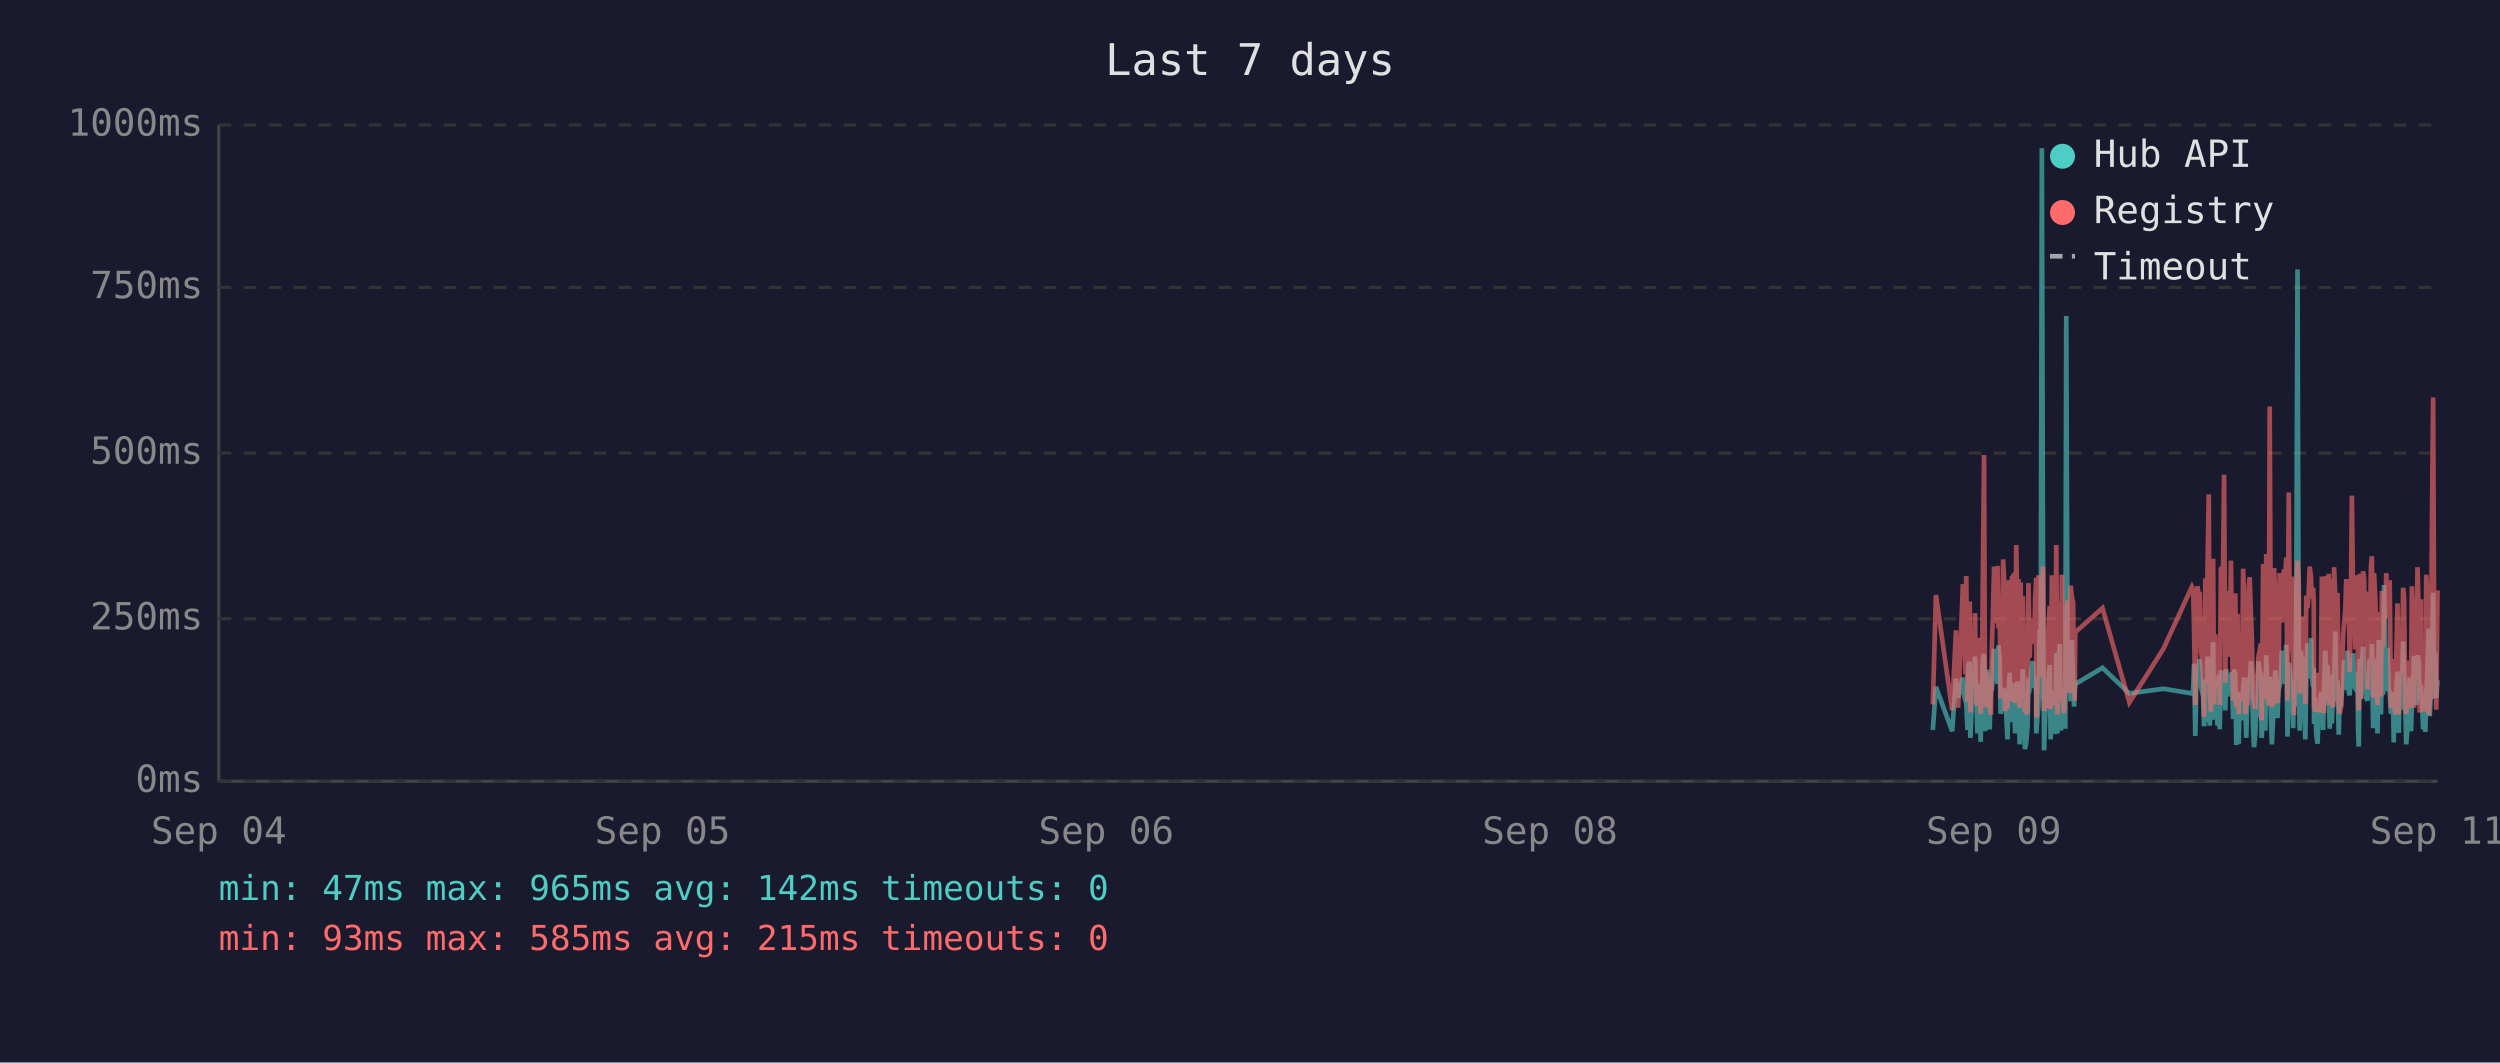
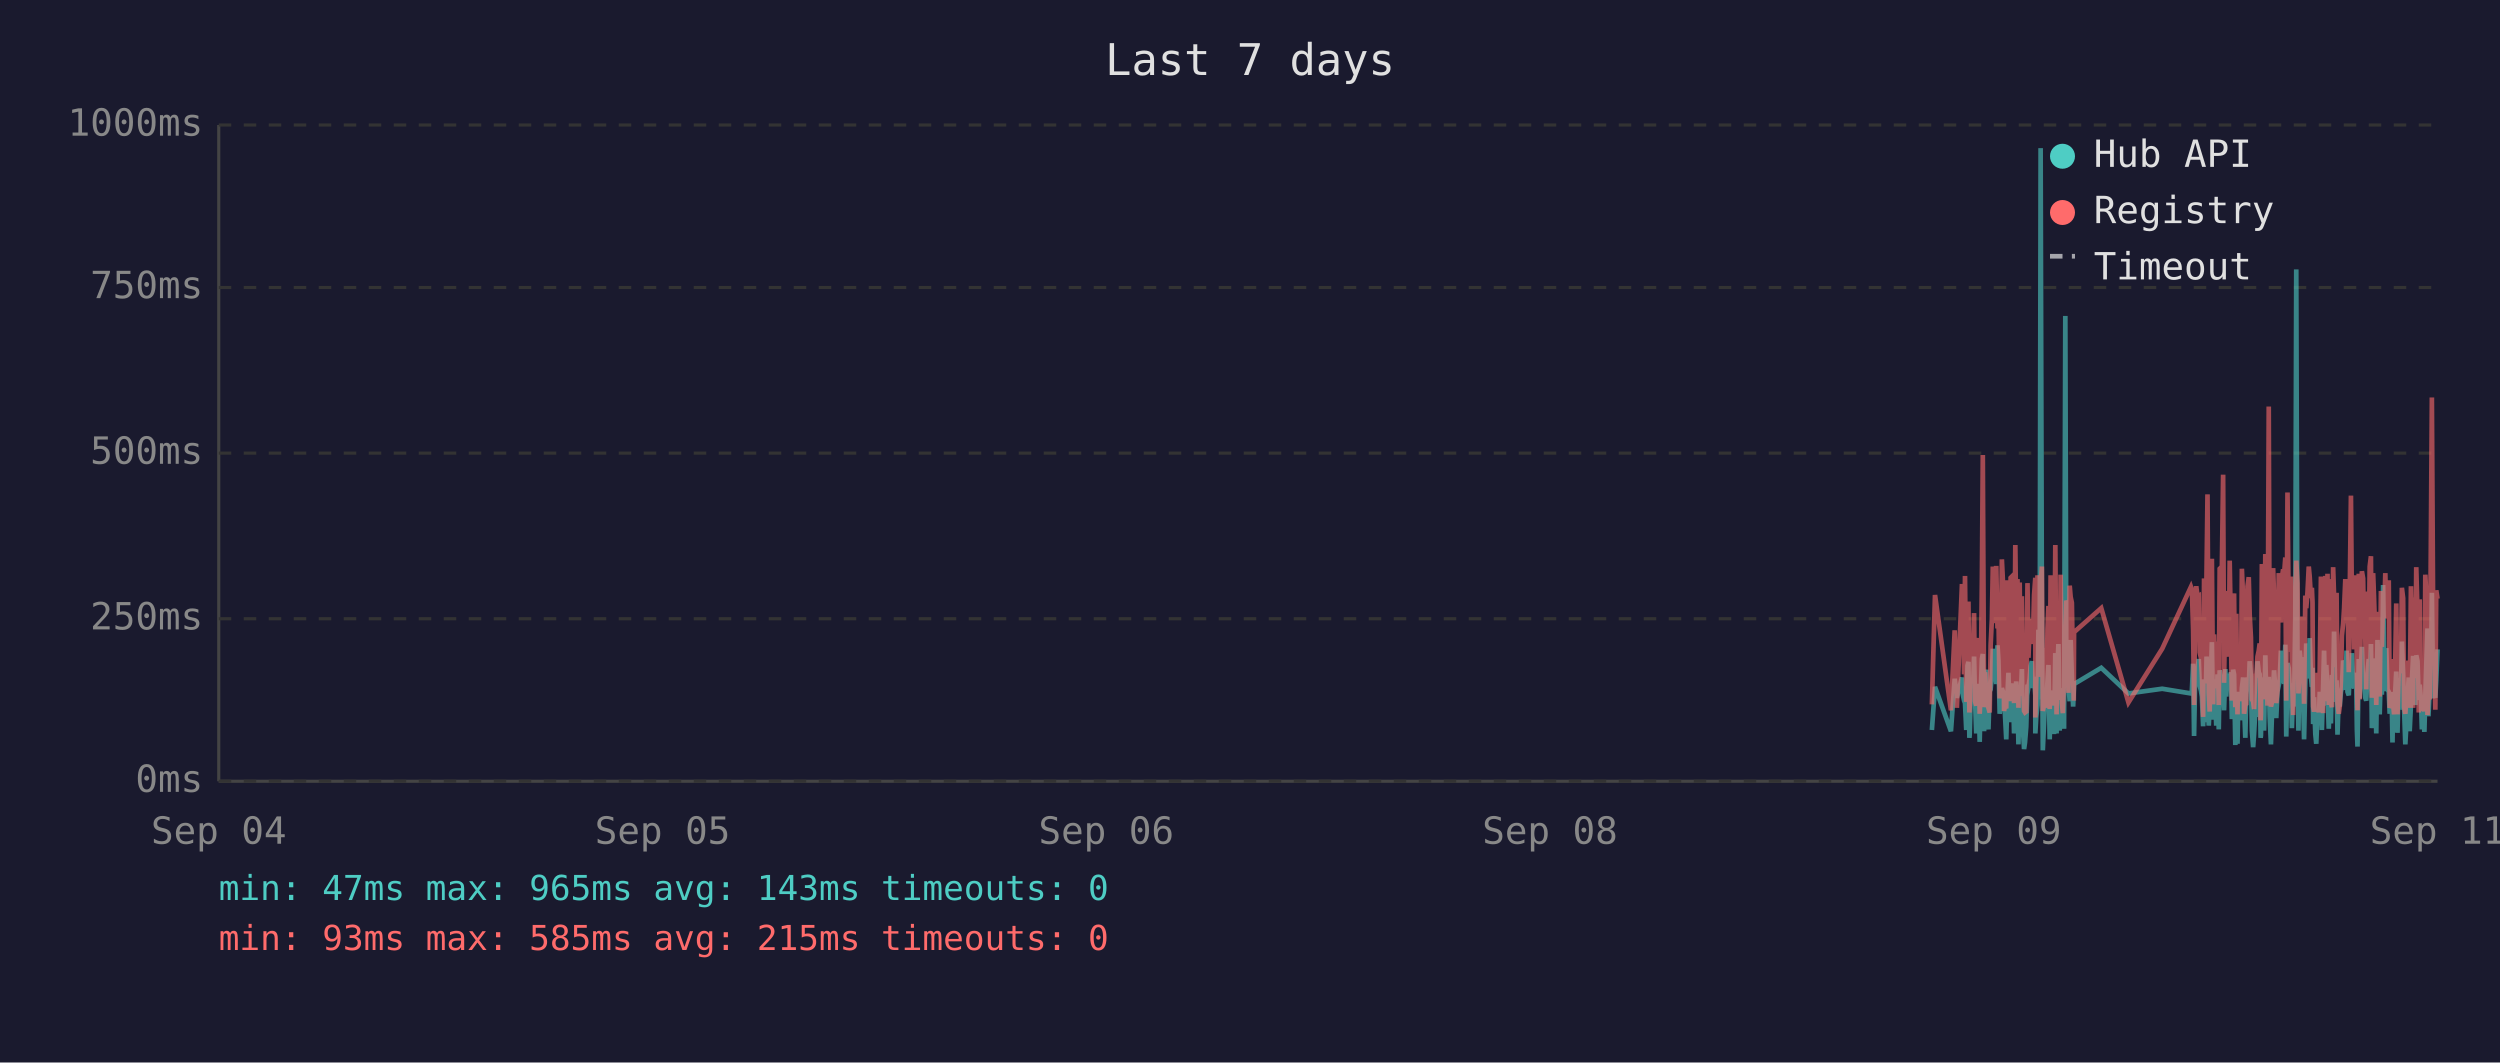
<svg xmlns="http://www.w3.org/2000/svg" viewBox="0 0 800 340" font-family="monospace" font-size="12">
  <rect width="800" height="340" fill="#1a1a2e" />
  <text x="400" y="24" fill="#e0e0e0" font-size="14" text-anchor="middle">Last 7 days</text>
  <line x1="70" y1="40" x2="70" y2="250" stroke="#444" stroke-width="1" />
  <line x1="70" y1="250" x2="780" y2="250" stroke="#444" stroke-width="1" />
  <line x1="70" y1="250" x2="780" y2="250" stroke="#333" stroke-width="1" stroke-dasharray="4" />
  <text x="65" y="250" fill="#888" text-anchor="end" dominant-baseline="middle">0ms</text>
  <line x1="70" y1="198" x2="780" y2="198" stroke="#333" stroke-width="1" stroke-dasharray="4" />
  <text x="65" y="198" fill="#888" text-anchor="end" dominant-baseline="middle">250ms</text>
  <line x1="70" y1="145" x2="780" y2="145" stroke="#333" stroke-width="1" stroke-dasharray="4" />
  <text x="65" y="145" fill="#888" text-anchor="end" dominant-baseline="middle">500ms</text>
  <line x1="70" y1="92" x2="780" y2="92" stroke="#333" stroke-width="1" stroke-dasharray="4" />
  <text x="65" y="92" fill="#888" text-anchor="end" dominant-baseline="middle">750ms</text>
  <line x1="70" y1="40" x2="780" y2="40" stroke="#333" stroke-width="1" stroke-dasharray="4" />
  <text x="65" y="40" fill="#888" text-anchor="end" dominant-baseline="middle">1000ms</text>
  <text x="70" y="270" fill="#888" text-anchor="middle">Sep 04</text>
  <text x="212" y="270" fill="#888" text-anchor="middle">Sep 05</text>
  <text x="354" y="270" fill="#888" text-anchor="middle">Sep 06</text>
  <text x="496" y="270" fill="#888" text-anchor="middle">Sep 08</text>
  <text x="638" y="270" fill="#888" text-anchor="middle">Sep 09</text>
  <text x="780" y="270" fill="#888" text-anchor="middle">Sep 11</text>
-   <polyline points="618.5,233.6 619.5,219.8 624.7,234.0 625.9,217.2 626.6,223.3 628.1,216.8 628.5,222.3 628.9,224.2 629.2,225.0 629.6,233.6 629.9,213.0 630.3,211.8 630.5,236.1 630.6,235.1 631.0,223.8 631.3,221.2 631.7,222.3 632.0,210.1 632.4,223.3 632.8,234.7 633.1,220.6 633.5,218.9 633.8,237.4 634.2,223.1 634.5,210.9 634.9,209.3 635.2,234.0 635.6,217.0 636.0,214.3 636.3,230.9 636.7,233.4 637.0,220.6 637.1,221.2 637.4,220.6 637.7,215.8 638.1,207.6 638.4,216.6 638.8,213.9 639.2,218.9 639.5,206.5 639.9,211.4 640.2,228.4 640.6,226.1 641.0,220.2 641.3,221.2 641.6,221.9 642.0,228.8 642.4,236.6 642.7,221.9 643.1,215.3 643.4,231.1 643.8,221.9 644.1,221.2 644.5,218.7 644.8,234.7 645.2,221.2 645.6,218.1 645.9,223.1 646.3,238.2 646.6,220.8 647.0,224.8 647.3,214.1 647.7,232.6 648.0,239.7 648.4,237.6 648.8,232.6 649.1,219.1 649.5,219.8 649.8,217.2 650.2,213.2 650.5,211.6 650.9,220.2 651.3,216.6 651.6,222.5 651.6,234.7 652.0,229.4 652.3,225.6 652.7,201.5 653.0,223.8 653.4,47.4 653.8,196.0 654.1,240.1 654.4,231.1 654.8,221.0 655.2,225.0 655.5,217.9 655.9,212.8 656.2,236.6 656.6,222.7 656.9,222.9 657.3,221.0 657.7,234.9 658.0,209.0 658.4,234.7 658.7,213.5 659.1,206.1 659.5,233.8 659.8,220.2 660.2,230.7 660.5,223.8 660.9,233.2 661.2,101.1 661.6,207.2 661.9,217.9 662.3,218.9 662.6,224.4 663.0,204.8 663.4,216.6 663.7,226.1 663.9,221.2 664.1,218.9 672.8,213.7 681.4,221.9 692.3,220.4 701.4,221.9 701.8,221.0 702.1,212.4 702.5,235.5 702.9,214.1 703.2,215.3 703.6,214.3 703.9,210.9 704.3,219.5 704.6,221.0 705.0,222.9 705.3,232.4 705.7,217.4 706.0,231.1 706.4,210.1 706.8,216.0 707.1,232.2 707.5,226.1 707.8,216.2 708.2,205.5 708.5,230.3 708.9,217.4 709.2,224.4 709.6,232.2 710.0,215.8 710.3,233.4 710.7,214.5 711.4,219.3 711.7,221.9 712.1,227.3 712.4,214.1 712.8,222.9 713.2,215.6 713.5,218.3 713.9,220.0 714.2,215.1 714.6,230.1 714.9,214.3 715.3,215.8 715.6,238.4 716.0,223.8 716.4,238.0 716.7,222.1 717.1,222.1 717.4,230.5 717.8,220.2 718.1,216.8 718.5,225.6 718.8,236.1 719.2,221.9 719.6,216.8 719.9,220.6 720.3,211.6 720.6,216.6 721.0,233.8 721.3,239.1 721.7,234.9 722.0,227.3 722.4,229.4 722.7,211.6 723.1,215.1 723.5,215.8 723.7,236.1 723.8,235.3 724.2,221.7 724.5,216.8 724.9,233.8 725.2,209.7 725.6,223.8 726.0,222.7 726.3,216.6 726.7,229.4 727.0,238.2 727.4,229.6 727.7,220.4 728.1,214.5 728.4,220.4 728.8,229.8 729.1,221.2 729.5,219.3 729.9,217.4 730.2,208.2 730.6,218.5 730.9,208.2 731.3,218.9 731.6,206.3 732.0,235.7 732.4,212.2 732.7,213.9 733.1,219.8 733.4,218.7 733.8,233.0 734.1,219.3 734.5,226.1 734.8,197.1 735.2,86.2 735.6,216.0 735.9,233.8 736.3,208.2 736.6,213.0 737.0,210.3 737.3,223.3 737.7,236.6 738.0,217.9 738.4,205.9 738.8,216.4 739.1,216.4 739.5,204.2 739.8,216.4 740.2,219.8 740.4,213.7 740.5,231.7 740.9,223.1 741.2,234.9 741.6,238.0 742.0,228.2 742.3,231.5 742.7,222.1 743.0,222.1 743.4,233.6 743.7,219.5 744.1,208.2 744.4,225.8 744.8,212.8 745.2,221.0 745.5,233.2 745.9,224.4 746.2,231.5 746.6,216.0 746.9,218.9 747.3,202.1 747.6,224.6 748.0,217.7 748.4,235.1 748.7,222.9 749.1,226.1 749.4,221.4 749.8,219.8 750.1,211.4 750.5,212.2 750.8,220.8 751.2,208.2 751.6,221.4 751.9,222.5 752.3,214.9 752.6,220.2 753.0,209.0 753.3,219.5 753.7,220.2 754.0,215.3 754.4,218.7 754.6,233.4 754.8,238.9 755.1,210.9 755.5,223.5 755.8,213.2 756.2,207.0 756.5,219.5 756.9,216.4 757.2,223.3 757.6,224.2 758.0,215.3 758.3,210.9 758.7,221.0 759.0,206.1 759.4,233.0 759.7,220.4 760.1,210.7 760.4,220.2 760.8,234.7 761.2,204.8 761.5,219.1 761.9,228.6 762.2,214.3 762.6,222.3 762.9,187.2 763.3,208.6 763.6,221.2 764.0,207.4 764.4,220.6 764.7,221.4 765.1,228.4 765.4,223.5 765.8,226.5 766.0,237.6 766.1,221.4 766.5,234.2 766.8,220.8 767.2,214.9 767.6,234.5 767.9,217.0 768.3,227.1 768.6,221.7 769.0,205.3 769.3,215.6 769.7,226.5 770.0,238.2 770.4,232.6 770.8,223.3 771.1,216.8 771.5,234.0 771.8,225.4 772.2,218.1 772.5,209.9 772.9,218.3 773.2,225.6 773.6,209.7 774.0,211.6 774.3,224.0 774.7,219.1 774.8,221.4 775.0,223.8 775.4,233.4 775.7,226.7 776.1,234.2 776.4,222.9 776.8,213.0 777.2,201.1 777.5,229.2 777.9,220.8 778.2,215.8 778.6,189.7 778.9,223.5 779.3,208.8 779.6,223.3 780.0,217.7" fill="none" stroke="#4ecdc4" stroke-width="1.5" opacity="0.6" />
-   <polyline points="618.5,225.4 619.5,190.4 624.7,227.3 625.9,201.7 626.6,226.5 628.1,187.6 628.5,187.6 628.9,215.8 629.2,184.3 629.6,224.6 629.9,206.3 630.3,192.5 630.5,228.0 630.6,225.8 631.0,209.0 631.3,204.0 631.7,209.0 632.0,196.2 632.4,224.4 632.8,225.8 633.1,206.1 633.5,204.2 633.8,228.4 634.2,222.3 634.5,186.0 634.9,145.6 635.2,226.3 635.6,215.1 636.0,226.3 636.3,224.2 636.7,226.5 637.0,228.0 637.1,228.0 637.4,206.5 637.7,198.1 638.1,181.3 638.4,193.1 638.8,199.4 639.2,181.1 639.5,201.1 639.9,196.7 640.2,223.5 640.6,214.9 641.0,179.0 641.3,185.3 641.6,227.5 642.0,225.8 642.4,226.7 642.7,185.7 643.1,209.5 643.4,224.4 643.8,184.9 644.1,184.5 644.5,206.3 644.8,225.0 645.2,174.4 645.6,200.7 645.9,185.3 646.3,226.5 646.6,186.4 647.0,222.7 647.3,190.8 647.7,216.6 648.0,227.5 648.4,228.0 648.8,227.7 649.1,186.6 649.5,210.5 649.8,200.2 650.2,200.4 650.5,198.1 650.9,206.1 651.3,190.4 651.6,184.9 651.6,229.6 652.0,217.7 652.3,184.1 652.7,188.3 653.0,216.6 653.4,187.8 653.8,181.3 654.1,227.5 654.4,225.6 654.8,207.4 655.2,226.5 655.5,201.3 655.9,193.9 656.2,226.9 656.6,184.1 656.9,209.0 657.3,185.5 657.7,225.8 658.0,174.4 658.4,228.6 658.7,192.7 659.1,197.5 659.5,224.0 659.8,183.9 660.2,225.0 660.5,228.2 660.9,216.0 661.2,209.9 661.6,192.2 661.9,193.3 662.3,221.7 662.6,187.4 663.0,191.0 663.4,192.9 663.7,217.2 663.9,224.2 664.1,202.3 672.8,194.6 681.4,224.8 692.3,207.6 701.4,187.8 701.8,188.7 702.1,201.7 702.5,225.6 702.9,191.0 703.2,187.6 703.6,190.8 703.9,190.6 704.3,208.8 704.6,210.5 705.0,216.0 705.3,229.4 705.7,185.1 706.0,218.7 706.4,182.8 706.8,158.2 707.1,221.7 707.5,227.7 707.8,191.8 708.2,178.8 708.5,225.4 708.9,203.0 709.2,219.5 709.6,219.3 710.0,205.3 710.3,225.6 710.7,182.0 711.4,181.3 711.7,151.9 712.1,218.5 712.4,189.1 712.8,208.0 713.2,207.4 713.5,210.1 713.9,179.4 714.2,202.1 714.6,224.2 714.9,194.3 715.3,189.9 715.6,226.3 716.0,196.4 716.4,228.6 716.7,206.5 717.1,217.4 717.4,224.4 717.8,182.0 718.1,191.4 718.5,228.4 718.8,225.4 719.2,225.2 719.6,187.6 719.9,184.7 720.3,196.7 720.6,204.0 721.0,223.8 721.3,224.4 721.7,226.9 722.0,215.6 722.4,216.8 722.7,210.1 723.1,208.2 723.5,205.9 723.7,230.5 723.8,228.4 724.2,180.5 724.5,186.4 724.9,223.8 725.2,177.3 725.6,184.7 726.0,225.8 726.3,130.1 726.7,217.2 727.0,226.1 727.4,224.8 727.7,181.8 728.1,190.8 728.4,201.7 728.8,225.0 729.1,221.0 729.5,183.4 729.9,192.7 730.2,199.2 730.6,184.9 730.9,182.2 731.3,183.9 731.6,178.4 732.0,224.2 732.4,157.6 732.7,197.7 733.1,208.6 733.4,184.5 733.8,214.1 734.1,228.8 734.5,206.5 734.8,194.6 735.2,179.4 735.6,186.6 735.9,221.9 736.3,214.1 736.6,203.6 737.0,197.3 737.3,208.8 737.7,225.2 738.0,190.6 738.4,194.6 738.8,189.5 739.1,181.3 739.5,184.5 739.8,191.4 740.2,188.1 740.4,192.7 740.5,226.1 740.9,227.7 741.2,225.0 741.6,223.5 742.0,215.3 742.3,228.0 742.7,215.1 743.0,184.5 743.4,215.3 743.7,228.2 744.1,197.3 744.4,184.3 744.8,224.4 745.2,183.6 745.5,225.6 745.9,185.3 746.2,224.8 746.6,226.3 746.9,181.5 747.3,190.8 747.6,213.5 748.0,189.7 748.4,225.0 748.7,228.4 749.1,226.3 749.4,217.7 749.8,203.4 750.1,199.6 750.5,194.8 750.8,185.3 751.2,199.4 751.6,188.9 751.9,215.1 752.3,190.6 752.6,158.6 753.0,192.7 753.3,187.8 753.7,207.8 754.0,195.0 754.4,184.1 754.6,216.0 754.8,227.3 755.1,183.6 755.5,223.8 755.8,194.3 756.2,182.8 756.5,185.1 756.9,202.3 757.2,204.4 757.6,220.6 758.0,189.3 758.3,207.8 758.7,181.3 759.0,178.0 759.4,223.3 759.7,183.4 760.1,191.6 760.4,204.0 760.8,225.6 761.2,195.8 761.5,210.1 761.9,222.9 762.2,189.1 762.6,207.0 762.9,191.2 763.3,197.5 763.6,183.4 764.0,197.9 764.4,193.5 764.7,185.7 765.1,226.5 765.4,225.4 765.8,210.9 766.0,226.7 766.1,225.2 766.5,228.6 766.8,210.1 767.2,193.1 767.6,228.6 767.9,214.7 768.3,214.9 768.6,214.5 769.0,188.1 769.3,191.4 769.7,226.3 770.0,228.4 770.4,223.8 770.8,211.4 771.1,216.8 771.5,226.5 771.8,187.6 772.2,203.4 772.5,226.5 772.9,191.2 773.2,217.0 773.6,181.5 774.0,196.2 774.3,228.0 774.7,191.8 774.8,225.8 775.0,225.8 775.4,227.5 775.7,218.3 776.1,227.7 776.4,183.9 776.8,190.6 777.2,228.8 777.5,222.9 777.9,223.8 778.2,170.4 778.6,127.2 778.9,196.0 779.3,199.6 779.6,227.1 780.0,188.9" fill="none" stroke="#ff6b6b" stroke-width="1.5" opacity="0.6" />
+   <polyline points="618.2,233.6 619.2,219.8 624.3,234.0 625.5,217.2 626.2,223.3 627.8,216.8 628.1,222.3 628.5,224.2 628.8,225.0 629.2,233.6 629.6,213.0 629.9,211.8 630.2,236.1 630.3,235.1 630.6,223.8 631.0,221.2 631.3,222.3 631.7,210.1 632.0,223.3 632.4,234.7 632.8,220.6 633.1,218.9 633.5,237.4 633.8,223.1 634.2,210.9 634.5,209.3 634.9,234.0 635.2,217.0 635.6,214.3 636.0,230.9 636.3,233.4 636.7,220.6 636.7,221.2 637.0,220.6 637.4,215.8 637.7,207.6 638.1,216.6 638.4,213.9 638.8,218.9 639.2,206.5 639.5,211.4 639.9,228.4 640.2,226.1 640.6,220.2 640.9,221.2 641.3,221.9 641.6,228.8 642.0,236.6 642.4,221.9 642.7,215.3 643.1,231.1 643.4,221.9 643.8,221.2 644.1,218.7 644.5,234.7 644.9,221.2 645.2,218.1 645.6,223.1 645.9,238.2 646.3,220.8 646.6,224.8 647.0,214.1 647.3,232.6 647.7,239.7 648.0,237.6 648.4,232.6 648.8,219.1 649.1,219.8 649.5,217.2 649.8,213.2 650.2,211.6 650.5,220.2 650.9,216.6 651.3,222.5 651.3,234.7 651.6,229.4 652.0,225.6 652.3,201.5 652.7,223.8 653.0,47.4 653.4,196.0 653.7,240.1 654.1,231.1 654.5,221.0 654.8,225.0 655.2,217.9 655.5,212.8 655.9,236.6 656.2,222.7 656.6,222.9 656.9,221.0 657.3,234.9 657.7,209.0 658.1,234.7 658.4,213.5 658.7,206.1 659.1,233.8 659.4,220.2 659.8,230.7 660.1,223.8 660.5,233.2 660.9,101.1 661.2,207.2 661.6,217.9 661.9,218.9 662.3,224.4 662.6,204.8 663.0,216.6 663.4,226.1 663.6,221.2 663.7,218.9 672.4,213.7 681.1,221.9 691.9,220.4 701.1,221.9 701.4,221.0 701.8,212.4 702.1,235.5 702.5,214.1 702.8,215.3 703.2,214.3 703.6,210.9 703.9,219.5 704.3,221.0 704.6,222.9 705.0,232.4 705.3,217.4 705.7,231.1 706.1,210.1 706.4,216.0 706.8,232.2 707.1,226.1 707.5,216.2 707.8,205.5 708.2,230.3 708.5,217.4 708.9,224.4 709.2,232.2 709.6,215.8 710.0,233.4 710.3,214.5 711.0,219.3 711.4,221.9 711.7,227.3 712.1,214.1 712.4,222.9 712.8,215.6 713.2,218.3 713.5,220.0 713.9,215.1 714.2,230.1 714.6,214.3 714.9,215.8 715.3,238.4 715.6,223.8 716.0,238.0 716.3,222.1 716.7,222.1 717.1,230.5 717.4,220.2 717.8,216.8 718.1,225.6 718.5,236.1 718.8,221.9 719.2,216.8 719.6,220.6 719.9,211.6 720.3,216.6 720.6,233.8 721.0,239.1 721.3,234.9 721.7,227.3 722.0,229.4 722.4,211.6 722.8,215.1 723.1,215.8 723.4,236.1 723.5,235.3 723.8,221.7 724.2,216.8 724.5,233.8 724.9,209.7 725.2,223.8 725.6,222.7 726.0,216.6 726.3,229.4 726.7,238.2 727.0,229.6 727.4,220.4 727.7,214.5 728.1,220.4 728.4,229.8 728.8,221.2 729.2,219.3 729.5,217.4 729.9,208.2 730.2,218.5 730.6,208.2 730.9,218.9 731.3,206.3 731.6,235.7 732.0,212.2 732.4,213.9 732.7,219.8 733.1,218.7 733.4,233.0 733.8,219.3 734.1,226.1 734.5,197.1 734.8,86.2 735.2,216.0 735.5,233.8 735.9,208.2 736.3,213.0 736.6,210.3 737.0,223.3 737.3,236.6 737.7,217.9 738.0,205.9 738.4,216.4 738.8,216.4 739.1,204.2 739.5,216.4 739.8,219.8 740.0,213.7 740.2,231.7 740.5,223.1 740.9,234.9 741.2,238.0 741.6,228.2 742.0,231.5 742.3,222.1 742.7,222.1 743.0,233.6 743.4,219.5 743.7,208.2 744.1,225.8 744.4,212.8 744.8,221.0 745.2,233.2 745.5,224.4 745.9,231.5 746.2,216.0 746.6,218.9 746.9,202.1 747.3,224.6 747.7,217.7 748.0,235.1 748.4,222.9 748.7,226.1 749.1,221.4 749.4,219.8 749.8,211.4 750.1,212.2 750.5,220.8 750.9,208.2 751.2,221.4 751.6,222.5 751.9,214.9 752.3,220.2 752.6,209.0 753.0,219.5 753.3,220.2 753.7,215.3 754.0,218.7 754.2,233.4 754.4,238.9 754.8,210.9 755.1,223.5 755.5,213.2 755.8,207.0 756.2,219.5 756.5,216.4 756.9,223.3 757.2,224.2 757.6,215.3 758.0,210.9 758.3,221.0 758.7,206.1 759.0,233.0 759.4,220.4 759.7,210.7 760.1,220.2 760.4,234.7 760.8,204.8 761.2,219.1 761.5,228.6 761.9,214.3 762.2,222.3 762.6,187.2 762.9,208.6 763.3,221.2 763.6,207.4 764.0,220.6 764.4,221.4 764.7,228.4 765.1,223.5 765.4,226.5 765.6,237.6 765.8,221.4 766.1,234.2 766.5,220.8 766.8,214.9 767.2,234.5 767.6,217.0 767.9,227.1 768.3,221.7 768.6,205.3 769.0,215.6 769.3,226.5 769.7,238.2 770.0,232.6 770.4,223.3 770.8,216.8 771.1,234.0 771.5,225.4 771.8,218.1 772.2,209.9 772.5,218.3 772.9,225.6 773.2,209.7 773.6,211.6 774.0,224.0 774.3,219.1 774.5,221.4 774.7,223.8 775.0,233.4 775.4,226.7 775.8,234.2 776.1,222.9 776.4,213.0 776.8,201.1 777.1,229.2 777.5,220.8 777.9,215.8 778.2,189.7 778.6,223.5 778.9,208.8 779.3,223.3 779.6,217.7 780.0,207.8" fill="none" stroke="#4ecdc4" stroke-width="1.5" opacity="0.6" />
+   <polyline points="618.2,225.4 619.2,190.4 624.3,227.3 625.5,201.7 626.2,226.5 627.8,187.6 628.1,187.6 628.5,215.8 628.8,184.3 629.2,224.6 629.6,206.3 629.9,192.5 630.2,228.0 630.3,225.8 630.6,209.0 631.0,204.0 631.3,209.0 631.7,196.2 632.0,224.4 632.4,225.8 632.8,206.1 633.1,204.2 633.5,228.4 633.8,222.3 634.2,186.0 634.5,145.6 634.9,226.3 635.2,215.1 635.6,226.3 636.0,224.2 636.3,226.5 636.7,228.0 636.7,228.0 637.0,206.5 637.4,198.1 637.7,181.3 638.1,193.1 638.4,199.4 638.8,181.1 639.2,201.1 639.5,196.7 639.9,223.5 640.2,214.9 640.6,179.0 640.9,185.3 641.3,227.5 641.6,225.8 642.0,226.7 642.4,185.7 642.7,209.5 643.1,224.4 643.4,184.9 643.8,184.5 644.1,206.3 644.5,225.0 644.9,174.4 645.2,200.7 645.6,185.3 645.9,226.5 646.3,186.4 646.6,222.7 647.0,190.8 647.3,216.6 647.7,227.5 648.0,228.0 648.4,227.7 648.8,186.6 649.1,210.5 649.5,200.2 649.8,200.4 650.2,198.1 650.5,206.1 650.9,190.4 651.3,184.9 651.3,229.6 651.6,217.7 652.0,184.1 652.3,188.3 652.7,216.6 653.0,187.8 653.4,181.3 653.7,227.5 654.1,225.6 654.5,207.4 654.8,226.5 655.2,201.3 655.5,193.9 655.9,226.9 656.2,184.1 656.6,209.0 656.9,185.5 657.3,225.8 657.7,174.4 658.1,228.6 658.4,192.7 658.7,197.5 659.1,224.0 659.4,183.9 659.8,225.0 660.1,228.2 660.5,216.0 660.9,209.9 661.2,192.2 661.6,193.3 661.9,221.7 662.3,187.4 662.6,191.0 663.0,192.9 663.4,217.2 663.6,224.2 663.7,202.3 672.4,194.6 681.1,224.8 691.9,207.6 701.1,187.8 701.4,188.7 701.8,201.7 702.1,225.6 702.5,191.0 702.8,187.6 703.2,190.8 703.6,190.6 703.9,208.8 704.3,210.5 704.6,216.0 705.0,229.4 705.3,185.1 705.7,218.7 706.1,182.8 706.4,158.2 706.8,221.7 707.1,227.7 707.5,191.8 707.8,178.8 708.2,225.4 708.5,203.0 708.9,219.5 709.2,219.3 709.6,205.3 710.0,225.6 710.3,182.0 711.0,181.3 711.4,151.9 711.7,218.5 712.1,189.1 712.4,208.0 712.8,207.4 713.2,210.1 713.5,179.4 713.9,202.1 714.2,224.2 714.6,194.3 714.9,189.9 715.3,226.3 715.6,196.4 716.0,228.6 716.3,206.5 716.7,217.4 717.1,224.4 717.4,182.0 717.8,191.4 718.1,228.4 718.5,225.4 718.8,225.2 719.2,187.6 719.6,184.7 719.9,196.7 720.3,204.0 720.6,223.8 721.0,224.4 721.3,226.9 721.7,215.6 722.0,216.8 722.4,210.1 722.8,208.2 723.1,205.9 723.4,230.5 723.5,228.4 723.8,180.5 724.2,186.4 724.5,223.8 724.9,177.3 725.2,184.7 725.6,225.8 726.0,130.1 726.3,217.2 726.7,226.1 727.0,224.8 727.4,181.8 727.7,190.8 728.1,201.7 728.4,225.0 728.8,221.0 729.2,183.4 729.5,192.7 729.9,199.2 730.2,184.9 730.6,182.2 730.9,183.9 731.3,178.4 731.6,224.2 732.0,157.6 732.4,197.7 732.7,208.6 733.1,184.5 733.4,214.1 733.8,228.8 734.1,206.5 734.5,194.6 734.8,179.4 735.2,186.6 735.5,221.9 735.9,214.1 736.3,203.6 736.6,197.3 737.0,208.8 737.3,225.2 737.7,190.6 738.0,194.6 738.4,189.5 738.8,181.3 739.1,184.5 739.5,191.4 739.8,188.1 740.0,192.7 740.2,226.1 740.5,227.7 740.9,225.0 741.2,223.5 741.6,215.3 742.0,228.0 742.3,215.1 742.7,184.5 743.0,215.3 743.4,228.2 743.7,197.3 744.1,184.3 744.4,224.4 744.8,183.6 745.2,225.6 745.5,185.3 745.9,224.8 746.2,226.3 746.6,181.5 746.9,190.8 747.3,213.5 747.7,189.7 748.0,225.0 748.4,228.4 748.7,226.3 749.1,217.7 749.4,203.4 749.8,199.6 750.1,194.8 750.5,185.3 750.9,199.4 751.2,188.9 751.6,215.1 751.9,190.6 752.3,158.6 752.6,192.7 753.0,187.8 753.3,207.8 753.7,195.0 754.0,184.1 754.2,216.0 754.4,227.3 754.8,183.6 755.1,223.8 755.5,194.3 755.8,182.8 756.2,185.1 756.5,202.3 756.9,204.4 757.2,220.6 757.6,189.3 758.0,207.8 758.3,181.3 758.7,178.0 759.0,223.3 759.4,183.4 759.7,191.6 760.1,204.0 760.4,225.6 760.8,195.8 761.2,210.1 761.5,222.9 761.9,189.1 762.2,207.0 762.6,191.2 762.9,197.5 763.3,183.4 763.6,197.9 764.0,193.5 764.4,185.7 764.7,226.5 765.1,225.4 765.4,210.9 765.6,226.7 765.8,225.2 766.1,228.6 766.5,210.1 766.8,193.1 767.2,228.6 767.6,214.7 767.9,214.9 768.3,214.5 768.6,188.1 769.0,191.4 769.3,226.3 769.7,228.4 770.0,223.8 770.4,211.4 770.8,216.8 771.1,226.5 771.5,187.6 771.8,203.4 772.2,226.5 772.5,191.2 772.9,217.0 773.2,181.5 773.6,196.2 774.0,228.0 774.3,191.8 774.5,225.8 774.7,225.8 775.0,227.5 775.4,218.3 775.8,227.7 776.1,183.9 776.4,190.6 776.8,228.8 777.1,222.9 777.5,223.8 777.9,170.4 778.2,127.2 778.6,196.0 778.9,199.6 779.3,227.1 779.6,188.9 780.0,191.6" fill="none" stroke="#ff6b6b" stroke-width="1.5" opacity="0.6" />
  <circle cx="660" cy="50" r="4" fill="#4ecdc4" />
  <text x="670" y="50" fill="#e0e0e0" dominant-baseline="middle">Hub API</text>
  <circle cx="660" cy="68" r="4" fill="#ff6b6b" />
  <text x="670" y="68" fill="#e0e0e0" dominant-baseline="middle">Registry</text>
  <line x1="656" y1="82" x2="664" y2="82" stroke="#e0e0e0" stroke-width="1.5" stroke-dasharray="4,3" opacity="0.7" />
  <text x="670" y="86" fill="#e0e0e0" dominant-baseline="middle">Timeout</text>
-   <text x="70" y="288" fill="#4ecdc4" font-size="11">min: 47ms  max: 965ms  avg: 142ms  timeouts: 0</text>
+   <text x="70" y="288" fill="#4ecdc4" font-size="11">min: 47ms  max: 965ms  avg: 143ms  timeouts: 0</text>
  <text x="70" y="304" fill="#ff6b6b" font-size="11">min: 93ms  max: 585ms  avg: 215ms  timeouts: 0</text>
</svg>
